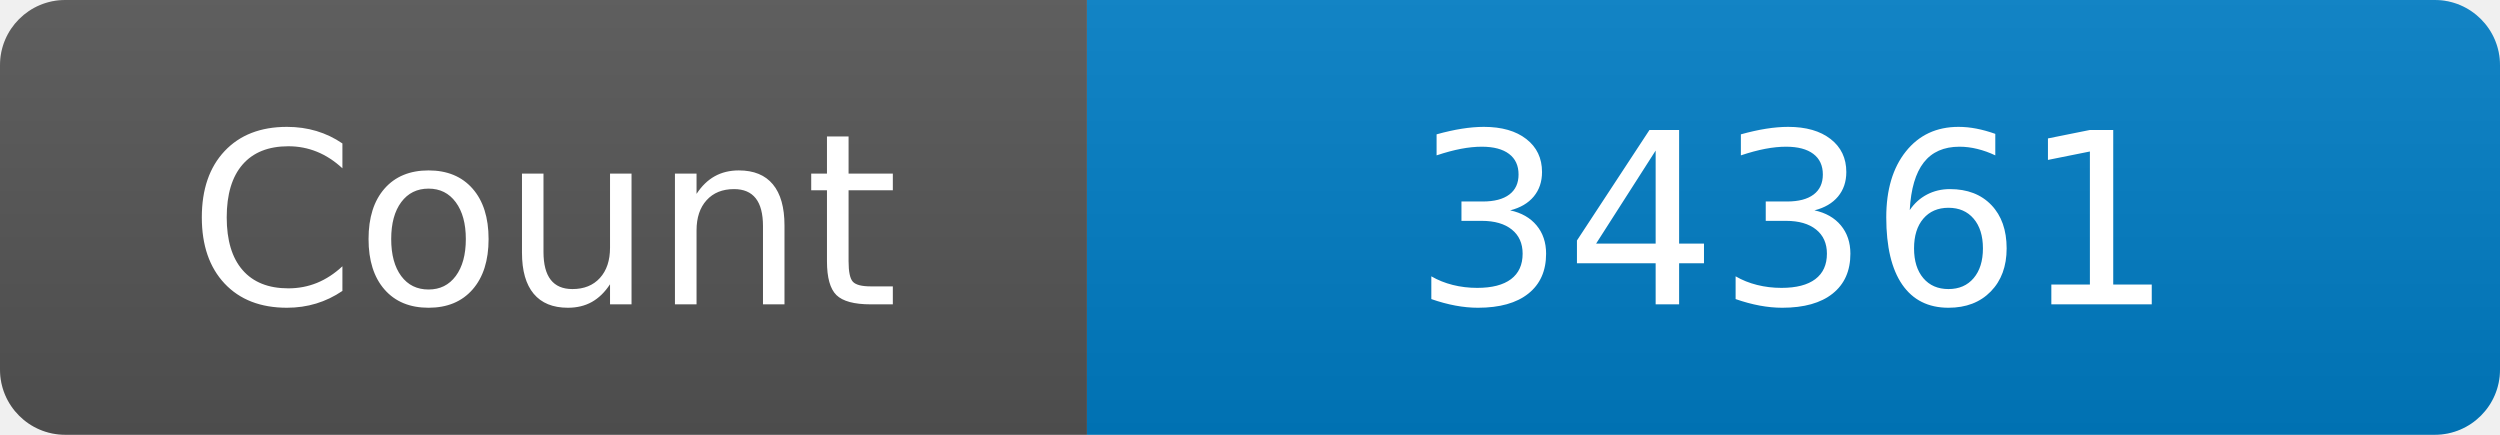
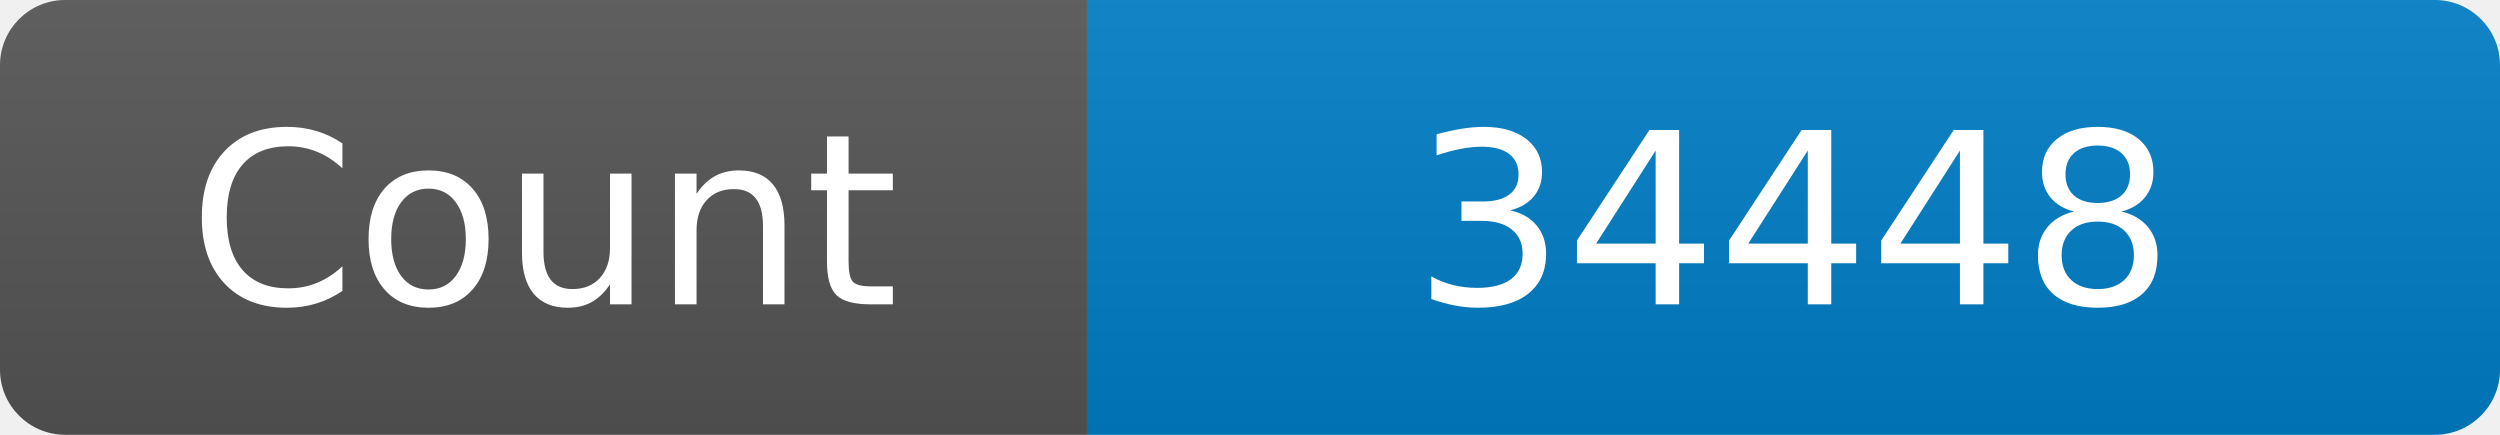
<svg xmlns="http://www.w3.org/2000/svg" width="115" height="20" role="img" aria-label="Maintained?: yes">
  <linearGradient id="s" x2="0" y2="100%">
    <stop offset="0" stop-color="#bbb" stop-opacity=".1" />
    <stop offset="1" stop-opacity=".1" />
  </linearGradient>
  <clipPath id="r">
    <rect width="115" height="20" rx="3" fill="#fff" />
  </clipPath>
  <g clip-path="url(#r)">
    <rect width="50" height="20" fill="#555" />
    <rect x="50" width="160" height="20" fill="#007ec6" />
    <rect width="115" height="20" fill="url(#s)" />
  </g>
  <g fill="#fff" text-anchor="middle" font-family="Verdana,Geneva,DejaVu Sans,sans-serif" font-size="110">
    <text x="250" y="140" transform="scale(.1)" fill="#fff">Count</text>
-     <text x="825" y="140" transform="scale(.1)" fill="#fff">34361</text>
+     <text x="825" y="140" transform="scale(.1)" fill="#fff">34448</text>
  </g>
</svg>
